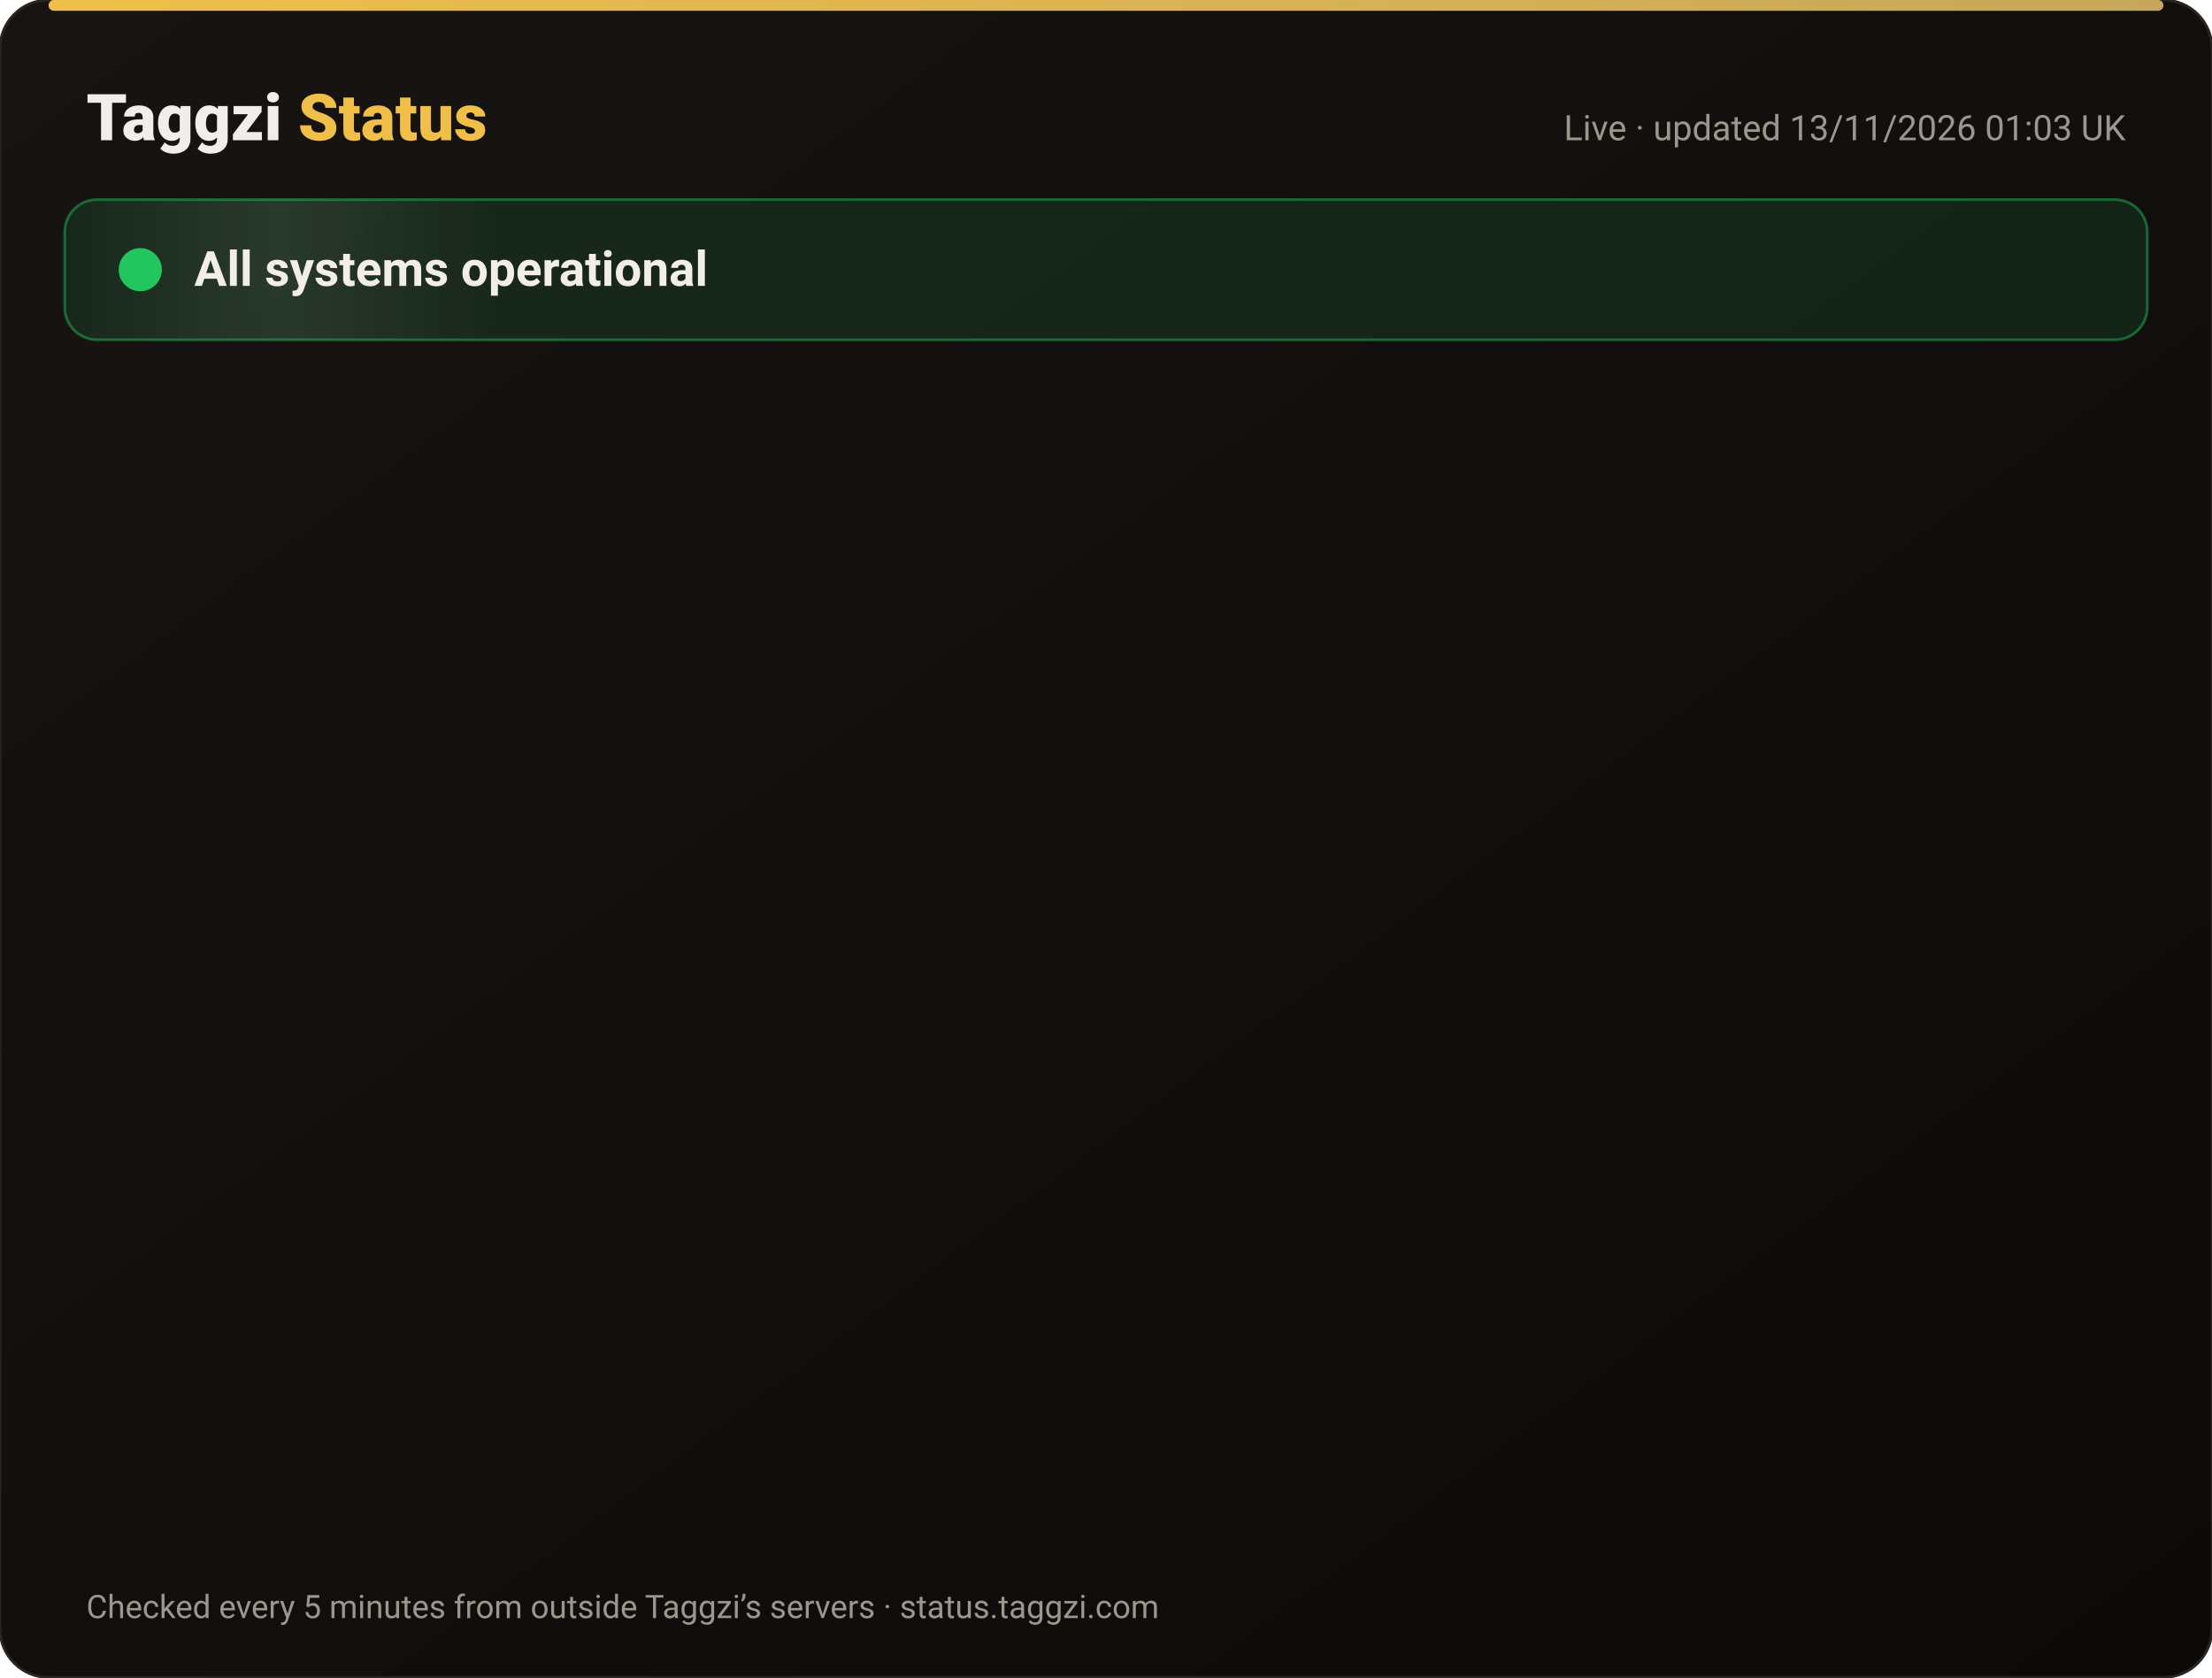
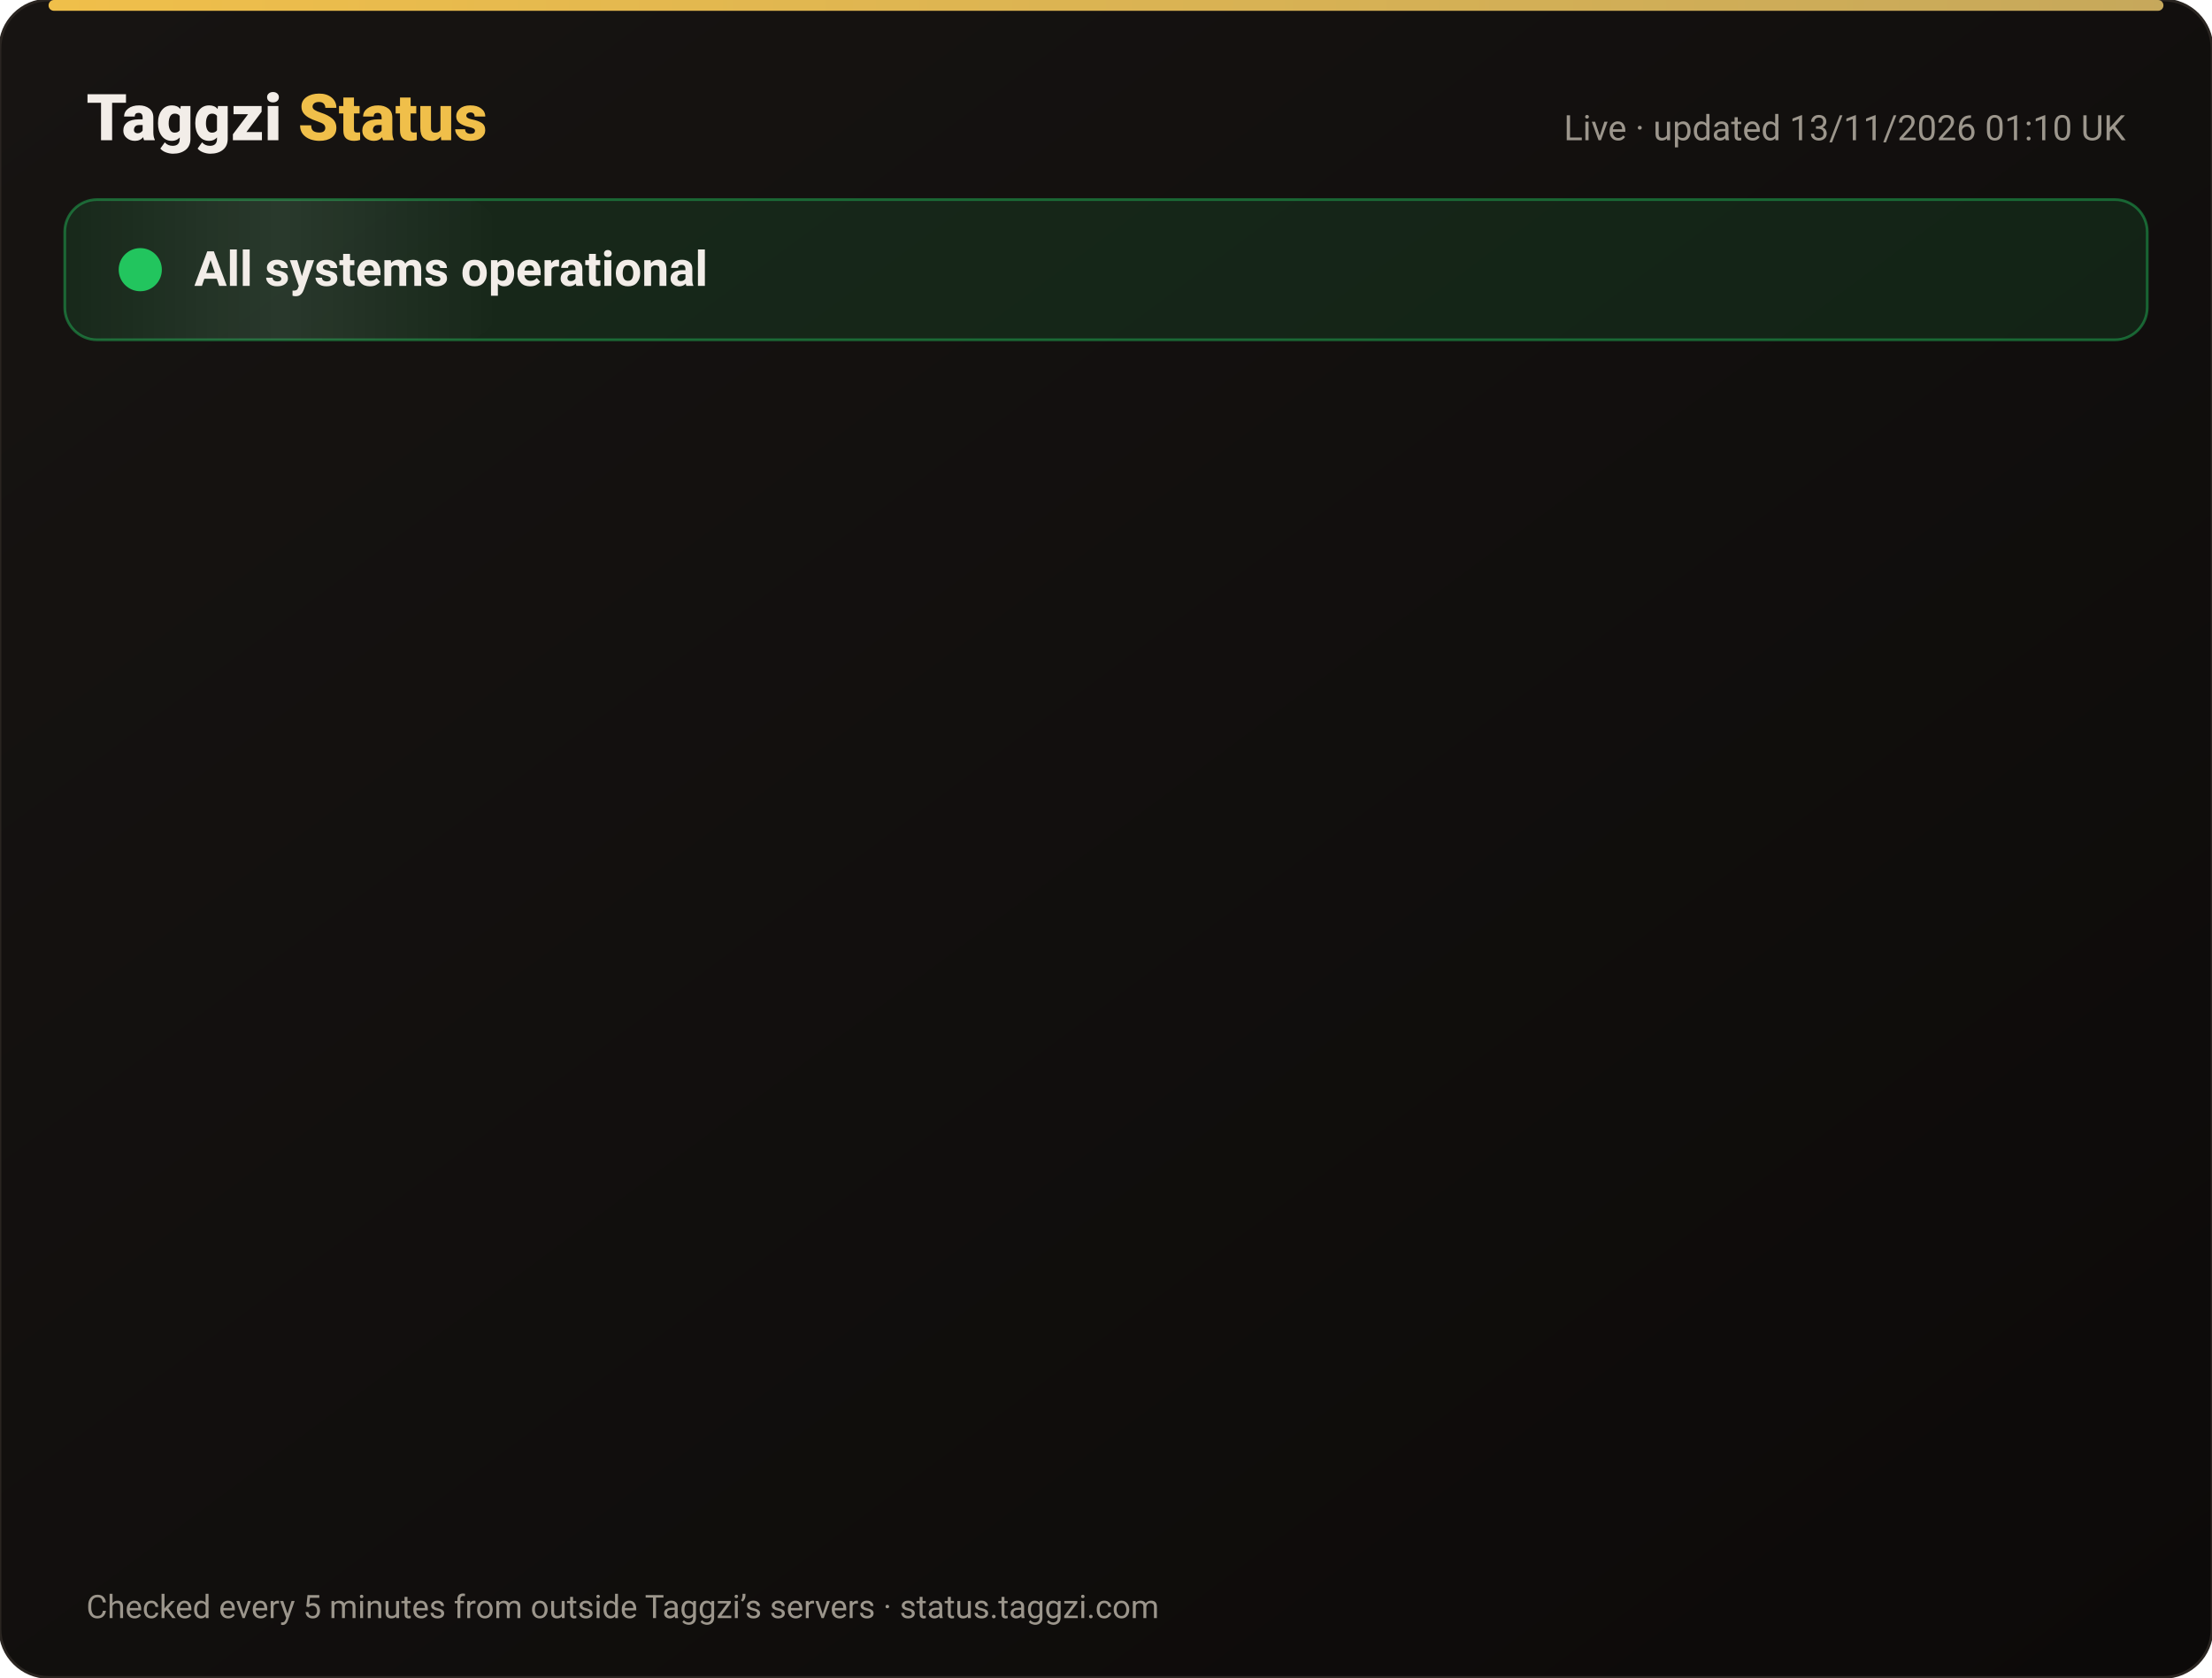
<svg xmlns="http://www.w3.org/2000/svg" width="820" height="622" viewBox="0 0 820 622" font-family="-apple-system,Segoe UI,Roboto,Helvetica,Arial,sans-serif">
  <defs>
    <linearGradient id="bg" x1="0" y1="0" x2="1" y2="1">
      <stop offset="0" stop-color="#171412" />
      <stop offset="1" stop-color="#0C0A09" />
    </linearGradient>
    <linearGradient id="gold" x1="0" x2="1">
      <stop offset="0" stop-color="#F0BF4A" />
      <stop offset="1" stop-color="#c6a85b" />
    </linearGradient>
    <linearGradient id="shine" x1="0" x2="1">
      <stop offset="0" stop-color="#fff" stop-opacity="0" />
      <stop offset=".5" stop-color="#fff" stop-opacity=".08" />
      <stop offset="1" stop-color="#fff" stop-opacity="0" />
    </linearGradient>
  </defs>
  <rect width="820" height="622" rx="18" fill="url(#bg)" stroke="#2a2521" />
  <rect x="18" y="0" width="784" height="4" rx="2" fill="url(#gold)" />
  <text x="32" y="52" font-size="24" font-weight="800" fill="#F2EDE8">Taggzi <tspan fill="#F0BF4A">Status</tspan>
  </text>
-   <text x="788" y="52" font-size="13" fill="#9C968C" text-anchor="end">Live · updated 13/11/2026 01:03 UK</text>
+   <text x="788" y="52" font-size="13" fill="#9C968C" text-anchor="end">Live · updated 13/11/2026 01:10 UK</text>
  <rect x="24" y="74" width="772" height="52" rx="12" fill="#22c55e" fill-opacity=".12" stroke="#22c55e" stroke-opacity=".45" />
  <rect x="24" y="74" width="160" height="52" rx="12" fill="url(#shine)">
    <animate attributeName="x" from="-160" to="820" dur="4s" repeatCount="indefinite" />
  </rect>
  <circle cx="52" cy="100" r="7" fill="#22c55e" />
  <circle cx="52" cy="100" r="7" fill="none" stroke="#22c55e" stroke-width="2">
    <animate attributeName="r" values="7;15;7" dur="2s" repeatCount="indefinite" />
    <animate attributeName="opacity" values=".9;0;.9" dur="2s" repeatCount="indefinite" />
  </circle>
  <text x="72" y="106" font-size="18" font-weight="700" fill="#F2EDE8">All systems operational</text>
  <g opacity="0">
    <animate attributeName="opacity" from="0" to="1" begin="0.00s" dur=".6s" fill="freeze" />
    <line x1="32" y1="188" x2="788" y2="188" stroke="#2a2521" />
    <circle cx="44" cy="166" r="6" fill="#22c55e">
      <animate attributeName="opacity" values="1;.45;1" dur="2.4s" begin="0.00s" repeatCount="indefinite" />
    </circle>
    <text x="62" y="171" font-size="15" font-weight="650" fill="#F2EDE8">Website</text>
    <text x="630" y="171" font-size="13" fill="#9C968C" text-anchor="end">99.97% uptime</text>
    <rect x="648" y="154" width="140" height="24" rx="12" fill="#22c55e" fill-opacity=".14" stroke="#22c55e" stroke-opacity=".5" />
    <text x="718" y="171" font-size="12" font-weight="700" fill="#22c55e" text-anchor="middle">Operational</text>
  </g>
  <g opacity="0">
    <animate attributeName="opacity" from="0" to="1" begin="0.15s" dur=".6s" fill="freeze" />
    <line x1="32" y1="234" x2="788" y2="234" stroke="#2a2521" />
    <circle cx="44" cy="212" r="6" fill="#22c55e">
      <animate attributeName="opacity" values="1;.45;1" dur="2.4s" begin="0.15s" repeatCount="indefinite" />
    </circle>
    <text x="62" y="217" font-size="15" font-weight="650" fill="#F2EDE8">Tag scans</text>
    <text x="630" y="217" font-size="13" fill="#9C968C" text-anchor="end">99.97% uptime</text>
    <rect x="648" y="200" width="140" height="24" rx="12" fill="#22c55e" fill-opacity=".14" stroke="#22c55e" stroke-opacity=".5" />
    <text x="718" y="217" font-size="12" font-weight="700" fill="#22c55e" text-anchor="middle">Operational</text>
  </g>
  <g opacity="0">
    <animate attributeName="opacity" from="0" to="1" begin="0.30s" dur=".6s" fill="freeze" />
    <line x1="32" y1="280" x2="788" y2="280" stroke="#2a2521" />
    <circle cx="44" cy="258" r="6" fill="#22c55e">
      <animate attributeName="opacity" values="1;.45;1" dur="2.4s" begin="0.30s" repeatCount="indefinite" />
    </circle>
    <text x="62" y="263" font-size="15" font-weight="650" fill="#F2EDE8">Manual tag lookup</text>
    <text x="630" y="263" font-size="13" fill="#9C968C" text-anchor="end">99.97% uptime</text>
    <rect x="648" y="246" width="140" height="24" rx="12" fill="#22c55e" fill-opacity=".14" stroke="#22c55e" stroke-opacity=".5" />
    <text x="718" y="263" font-size="12" font-weight="700" fill="#22c55e" text-anchor="middle">Operational</text>
  </g>
  <g opacity="0">
    <animate attributeName="opacity" from="0" to="1" begin="0.45s" dur=".6s" fill="freeze" />
    <line x1="32" y1="326" x2="788" y2="326" stroke="#2a2521" />
    <circle cx="44" cy="304" r="6" fill="#22c55e">
      <animate attributeName="opacity" values="1;.45;1" dur="2.4s" begin="0.45s" repeatCount="indefinite" />
    </circle>
    <text x="62" y="309" font-size="15" font-weight="650" fill="#F2EDE8">App &amp; login</text>
    <text x="630" y="309" font-size="13" fill="#9C968C" text-anchor="end">99.97% uptime</text>
    <rect x="648" y="292" width="140" height="24" rx="12" fill="#22c55e" fill-opacity=".14" stroke="#22c55e" stroke-opacity=".5" />
    <text x="718" y="309" font-size="12" font-weight="700" fill="#22c55e" text-anchor="middle">Operational</text>
  </g>
  <g opacity="0">
    <animate attributeName="opacity" from="0" to="1" begin="0.60s" dur=".6s" fill="freeze" />
    <line x1="32" y1="372" x2="788" y2="372" stroke="#2a2521" />
    <circle cx="44" cy="350" r="6" fill="#22c55e">
      <animate attributeName="opacity" values="1;.45;1" dur="2.4s" begin="0.60s" repeatCount="indefinite" />
    </circle>
    <text x="62" y="355" font-size="15" font-weight="650" fill="#F2EDE8">Community alerts</text>
    <text x="630" y="355" font-size="13" fill="#9C968C" text-anchor="end">99.97% uptime</text>
    <rect x="648" y="338" width="140" height="24" rx="12" fill="#22c55e" fill-opacity=".14" stroke="#22c55e" stroke-opacity=".5" />
    <text x="718" y="355" font-size="12" font-weight="700" fill="#22c55e" text-anchor="middle">Operational</text>
  </g>
  <g opacity="0">
    <animate attributeName="opacity" from="0" to="1" begin="0.75s" dur=".6s" fill="freeze" />
    <line x1="32" y1="418" x2="788" y2="418" stroke="#2a2521" />
    <circle cx="44" cy="396" r="6" fill="#22c55e">
      <animate attributeName="opacity" values="1;.45;1" dur="2.4s" begin="0.75s" repeatCount="indefinite" />
    </circle>
    <text x="62" y="401" font-size="15" font-weight="650" fill="#F2EDE8">Private calling</text>
    <text x="630" y="401" font-size="13" fill="#9C968C" text-anchor="end">99.97% uptime</text>
    <rect x="648" y="384" width="140" height="24" rx="12" fill="#22c55e" fill-opacity=".14" stroke="#22c55e" stroke-opacity=".5" />
    <text x="718" y="401" font-size="12" font-weight="700" fill="#22c55e" text-anchor="middle">Operational</text>
  </g>
  <g opacity="0">
    <animate attributeName="opacity" from="0" to="1" begin="0.90s" dur=".6s" fill="freeze" />
    <line x1="32" y1="464" x2="788" y2="464" stroke="#2a2521" />
    <circle cx="44" cy="442" r="6" fill="#22c55e">
      <animate attributeName="opacity" values="1;.45;1" dur="2.4s" begin="0.90s" repeatCount="indefinite" />
    </circle>
    <text x="62" y="447" font-size="15" font-weight="650" fill="#F2EDE8">Payments</text>
    <text x="630" y="447" font-size="13" fill="#9C968C" text-anchor="end">99.96% uptime</text>
    <rect x="648" y="430" width="140" height="24" rx="12" fill="#22c55e" fill-opacity=".14" stroke="#22c55e" stroke-opacity=".5" />
    <text x="718" y="447" font-size="12" font-weight="700" fill="#22c55e" text-anchor="middle">Operational</text>
  </g>
  <g opacity="0">
    <animate attributeName="opacity" from="0" to="1" begin="1.05s" dur=".6s" fill="freeze" />
    <line x1="32" y1="510" x2="788" y2="510" stroke="#2a2521" />
    <circle cx="44" cy="488" r="6" fill="#22c55e">
      <animate attributeName="opacity" values="1;.45;1" dur="2.4s" begin="1.05s" repeatCount="indefinite" />
    </circle>
    <text x="62" y="493" font-size="15" font-weight="650" fill="#F2EDE8">Email &amp; support</text>
    <text x="630" y="493" font-size="13" fill="#9C968C" text-anchor="end">99.97% uptime</text>
    <rect x="648" y="476" width="140" height="24" rx="12" fill="#22c55e" fill-opacity=".14" stroke="#22c55e" stroke-opacity=".5" />
    <text x="718" y="493" font-size="12" font-weight="700" fill="#22c55e" text-anchor="middle">Operational</text>
  </g>
  <g opacity="0">
    <animate attributeName="opacity" from="0" to="1" begin="1.20s" dur=".6s" fill="freeze" />
    <line x1="32" y1="556" x2="788" y2="556" stroke="#2a2521" />
    <circle cx="44" cy="534" r="6" fill="#22c55e">
      <animate attributeName="opacity" values="1;.45;1" dur="2.4s" begin="1.20s" repeatCount="indefinite" />
    </circle>
    <text x="62" y="539" font-size="15" font-weight="650" fill="#F2EDE8">Secure connection (SSL)</text>
    <text x="630" y="539" font-size="13" fill="#9C968C" text-anchor="end">100.00% uptime</text>
    <rect x="648" y="522" width="140" height="24" rx="12" fill="#22c55e" fill-opacity=".14" stroke="#22c55e" stroke-opacity=".5" />
    <text x="718" y="539" font-size="12" font-weight="700" fill="#22c55e" text-anchor="middle">Operational</text>
  </g>
  <text x="32" y="600" font-size="12" fill="#9C968C">Checked every 5 minutes from outside Taggzi’s servers · status.taggzi.com</text>
</svg>
